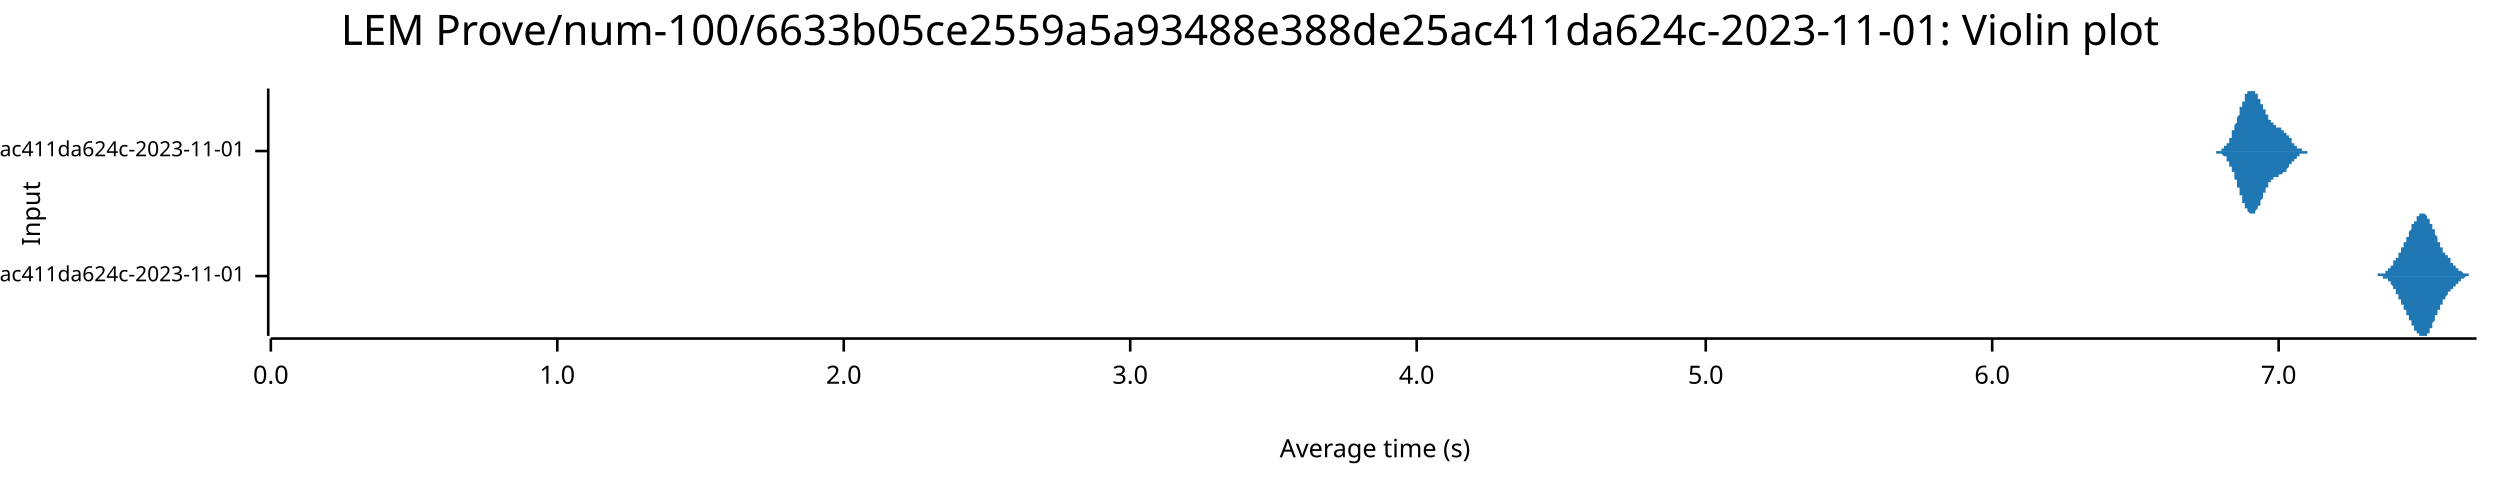
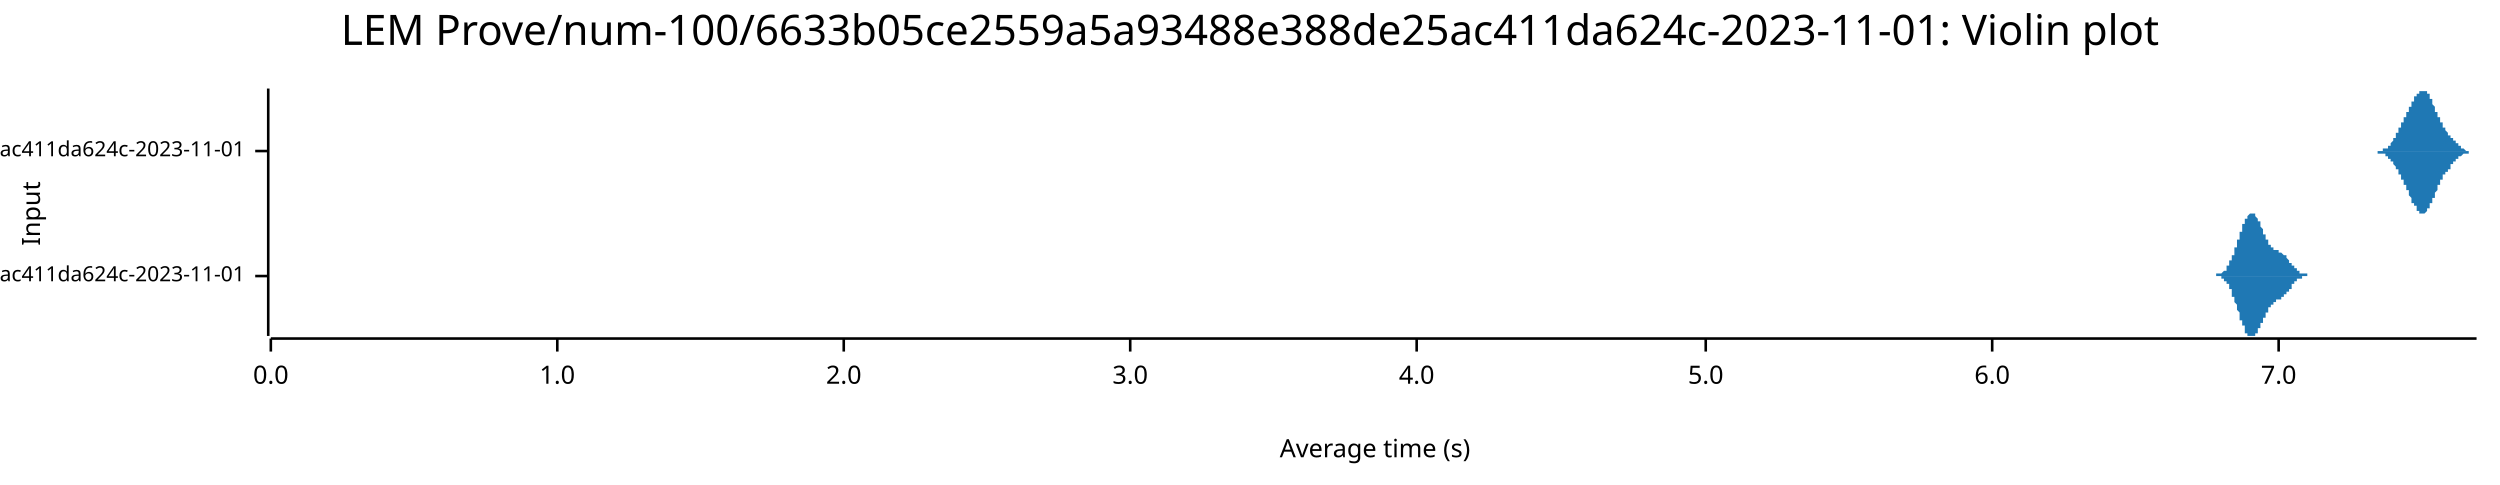
<svg xmlns="http://www.w3.org/2000/svg" width="960" height="186" viewBox="0 0 960 186">
  <text x="480" y="5" dy="0.76em" text-anchor="middle" font-family="sans-serif" font-size="16.129" opacity="1" fill="#000000">
LEM Prove/num-100/6633b05ce2559a5a93488e388de25ac411da624c-2023-11-01: Violin plot
</text>
  <text x="8" y="82" dy="0.76em" text-anchor="middle" font-family="sans-serif" font-size="9.677" opacity="1" fill="#000000" transform="rotate(270, 8, 82)">
Input
</text>
  <text x="528" y="178" dy="-0.5ex" text-anchor="middle" font-family="sans-serif" font-size="9.677" opacity="1" fill="#000000">
Average time (s)
</text>
  <polyline fill="none" opacity="1" stroke="#000000" stroke-width="1" points="103,34 103,129 " />
  <text x="94" y="106" dy="0.5ex" text-anchor="end" font-family="sans-serif" font-size="8.065" opacity="1" fill="#000000">
- LEM Prove/Fibonacci-rc=600/num-100/6633b05ce2559a5a93488e388de25ac411da624c-2023-11-01
+ LEM Prove/Fibonacci-rc=100/num-100/6633b05ce2559a5a93488e388de25ac411da624c-2023-11-01
</text>
  <polyline fill="none" opacity="1" stroke="#000000" stroke-width="1" points="98,106 103,106 " />
  <text x="94" y="58" dy="0.5ex" text-anchor="end" font-family="sans-serif" font-size="8.065" opacity="1" fill="#000000">
- LEM Prove/Fibonacci-rc=100/num-100/6633b05ce2559a5a93488e388de25ac411da624c-2023-11-01
+ LEM Prove/Fibonacci-rc=600/num-100/6633b05ce2559a5a93488e388de25ac411da624c-2023-11-01
</text>
  <polyline fill="none" opacity="1" stroke="#000000" stroke-width="1" points="98,58 103,58 " />
  <polyline fill="none" opacity="1" stroke="#000000" stroke-width="1" points="104,130 951,130 " />
  <text x="104" y="140" dy="0.76em" text-anchor="middle" font-family="sans-serif" font-size="9.677" opacity="1" fill="#000000">
0.0
</text>
  <polyline fill="none" opacity="1" stroke="#000000" stroke-width="1" points="104,130 104,135 " />
  <text x="214" y="140" dy="0.76em" text-anchor="middle" font-family="sans-serif" font-size="9.677" opacity="1" fill="#000000">
1.0
</text>
  <polyline fill="none" opacity="1" stroke="#000000" stroke-width="1" points="214,130 214,135 " />
  <text x="324" y="140" dy="0.76em" text-anchor="middle" font-family="sans-serif" font-size="9.677" opacity="1" fill="#000000">
2.0
</text>
  <polyline fill="none" opacity="1" stroke="#000000" stroke-width="1" points="324,130 324,135 " />
  <text x="434" y="140" dy="0.76em" text-anchor="middle" font-family="sans-serif" font-size="9.677" opacity="1" fill="#000000">
3.0
</text>
  <polyline fill="none" opacity="1" stroke="#000000" stroke-width="1" points="434,130 434,135 " />
  <text x="544" y="140" dy="0.76em" text-anchor="middle" font-family="sans-serif" font-size="9.677" opacity="1" fill="#000000">
4.0
</text>
  <polyline fill="none" opacity="1" stroke="#000000" stroke-width="1" points="544,130 544,135 " />
  <text x="655" y="140" dy="0.76em" text-anchor="middle" font-family="sans-serif" font-size="9.677" opacity="1" fill="#000000">
5.0
</text>
  <polyline fill="none" opacity="1" stroke="#000000" stroke-width="1" points="655,130 655,135 " />
  <text x="765" y="140" dy="0.76em" text-anchor="middle" font-family="sans-serif" font-size="9.677" opacity="1" fill="#000000">
6.0
</text>
  <polyline fill="none" opacity="1" stroke="#000000" stroke-width="1" points="765,130 765,135 " />
  <text x="875" y="140" dy="0.76em" text-anchor="middle" font-family="sans-serif" font-size="9.677" opacity="1" fill="#000000">
7.0
</text>
  <polyline fill="none" opacity="1" stroke="#000000" stroke-width="1" points="875,130 875,135 " />
-   <polygon opacity="1" fill="#1F78B4" points="911,106 911,106 911,106 911,106 911,106 911,106 912,106 912,106 912,106 912,106 912,106 912,106 912,106 912,106 912,106 912,106 912,106 912,106 913,106 913,106 913,106 913,106 913,106 913,106 913,106 913,106 913,106 913,105 913,105 913,105 913,105 914,105 914,105 914,105 914,105 914,105 914,105 914,105 914,105 914,105 914,105 914,105 914,105 914,105 915,105 915,105 915,105 915,105 915,105 915,105 915,105 915,105 915,105 915,105 915,105 915,105 916,105 916,105 916,105 916,105 916,105 916,104 916,104 916,104 916,104 916,104 916,104 916,104 916,104 917,104 917,104 917,104 917,104 917,104 917,104 917,104 917,104 917,103 917,103 917,103 917,103 917,103 918,103 918,103 918,103 918,103 918,103 918,103 918,103 918,102 918,102 918,102 918,102 918,102 919,102 919,102 919,102 919,102 919,101 919,101 919,101 919,101 919,101 919,101 919,101 919,101 919,100 920,100 920,100 920,100 920,100 920,100 920,100 920,100 920,99 920,99 920,99 920,99 920,99 920,99 921,99 921,98 921,98 921,98 921,98 921,98 921,98 921,98 921,97 921,97 921,97 921,97 922,97 922,97 922,97 922,96 922,96 922,96 922,96 922,96 922,96 922,95 922,95 922,95 922,95 923,95 923,95 923,94 923,94 923,94 923,94 923,94 923,94 923,93 923,93 923,93 923,93 923,93 924,93 924,92 924,92 924,92 924,92 924,92 924,92 924,91 924,91 924,91 924,91 924,91 925,91 925,90 925,90 925,90 925,90 925,90 925,90 925,89 925,89 925,89 925,89 925,89 925,89 926,88 926,88 926,88 926,88 926,88 926,88 926,87 926,87 926,87 926,87 926,87 926,87 926,86 927,86 927,86 927,86 927,86 927,86 927,86 927,85 927,85 927,85 927,85 927,85 927,85 928,85 928,84 928,84 928,84 928,84 928,84 928,84 928,84 928,84 928,84 928,83 928,83 928,83 929,83 929,83 929,83 929,83 929,83 929,83 929,83 929,83 929,83 929,82 929,82 929,82 929,82 930,82 930,82 930,82 930,82 930,82 930,82 930,82 930,82 930,82 930,82 930,82 930,82 931,82 931,82 931,82 931,82 931,82 931,82 931,82 931,82 931,82 931,82 931,82 931,82 931,82 932,83 932,83 932,83 932,83 932,83 932,83 932,83 932,83 932,83 932,83 932,84 932,84 932,84 933,84 933,84 933,84 933,84 933,84 933,85 933,85 933,85 933,85 933,85 933,85 933,86 934,86 934,86 934,86 934,86 934,86 934,87 934,87 934,87 934,87 934,87 934,87 934,88 934,88 935,88 935,88 935,88 935,89 935,89 935,89 935,89 935,89 935,90 935,90 935,90 935,90 935,90 936,91 936,91 936,91 936,91 936,91 936,91 936,92 936,92 936,92 936,92 936,92 936,93 937,93 937,93 937,93 937,93 937,93 937,94 937,94 937,94 937,94 937,94 937,94 937,95 937,95 938,95 938,95 938,95 938,95 938,95 938,96 938,96 938,96 938,96 938,96 938,96 938,96 938,97 939,97 939,97 939,97 939,97 939,97 939,97 939,97 939,98 939,98 939,98 939,98 939,98 940,98 940,98 940,98 940,98 940,99 940,99 940,99 940,99 940,99 940,99 940,99 940,99 940,99 941,99 941,100 941,100 941,100 941,100 941,100 941,100 941,100 941,100 941,100 941,100 941,101 941,101 942,101 942,101 942,101 942,101 942,101 942,101 942,101 942,101 942,102 942,102 942,102 942,102 943,102 943,102 943,102 943,102 943,102 943,102 943,102 943,102 943,103 943,103 943,103 943,103 943,103 944,103 944,103 944,103 944,103 944,103 944,103 944,103 944,103 944,104 944,104 944,104 944,104 944,104 945,104 945,104 945,104 945,104 945,104 945,104 945,104 945,104 945,104 945,104 945,104 945,104 946,105 946,105 946,105 946,105 946,105 946,105 946,105 946,105 946,105 946,105 946,105 946,105 946,105 947,105 947,105 947,105 947,105 947,105 947,105 947,105 947,105 947,105 947,105 947,105 947,105 947,105 948,105 948,105 948,105 948,105 948,105 948,105 948,105 948,105 948,105 948,105 948,106 948,106 949,106 949,106 949,106 949,106 949,106 949,106 949,106 949,106 949,106 949,106 949,106 949,106 949,106 950,106 950,106 950,106 950,106 950,106 950,106 950,106 950,106 950,106 950,106 950,106 950,106 951,106 951,106 911,106 " />
-   <polygon opacity="1" fill="#1F78B4" points="911,106 911,106 911,106 911,106 911,106 911,106 912,106 912,106 912,106 912,106 912,106 912,106 912,106 912,106 912,106 912,106 912,106 912,106 913,106 913,106 913,106 913,106 913,106 913,106 913,106 913,106 913,106 913,106 913,106 913,106 913,106 914,106 914,106 914,106 914,106 914,106 914,106 914,106 914,106 914,106 914,106 914,106 914,106 914,106 915,106 915,106 915,106 915,106 915,106 915,107 915,107 915,107 915,107 915,107 915,107 915,107 916,107 916,107 916,107 916,107 916,107 916,107 916,107 916,107 916,107 916,107 916,107 916,107 916,107 917,107 917,108 917,108 917,108 917,108 917,108 917,108 917,108 917,108 917,108 917,108 917,108 917,108 918,108 918,109 918,109 918,109 918,109 918,109 918,109 918,109 918,109 918,109 918,109 918,109 919,110 919,110 919,110 919,110 919,110 919,110 919,110 919,110 919,111 919,111 919,111 919,111 919,111 920,111 920,111 920,111 920,112 920,112 920,112 920,112 920,112 920,112 920,112 920,112 920,113 920,113 921,113 921,113 921,113 921,113 921,113 921,114 921,114 921,114 921,114 921,114 921,114 921,115 922,115 922,115 922,115 922,115 922,115 922,115 922,116 922,116 922,116 922,116 922,116 922,116 922,117 923,117 923,117 923,117 923,117 923,117 923,118 923,118 923,118 923,118 923,118 923,118 923,119 923,119 924,119 924,119 924,119 924,119 924,120 924,120 924,120 924,120 924,120 924,120 924,121 924,121 925,121 925,121 925,121 925,121 925,122 925,122 925,122 925,122 925,122 925,122 925,123 925,123 925,123 926,123 926,123 926,123 926,124 926,124 926,124 926,124 926,124 926,124 926,125 926,125 926,125 926,125 927,125 927,125 927,125 927,126 927,126 927,126 927,126 927,126 927,126 927,126 927,127 927,127 928,127 928,127 928,127 928,127 928,127 928,127 928,128 928,128 928,128 928,128 928,128 928,128 928,128 929,128 929,128 929,129 929,129 929,129 929,129 929,129 929,129 929,129 929,129 929,129 929,129 929,129 930,129 930,129 930,129 930,129 930,129 930,129 930,129 930,129 930,129 930,129 930,129 930,129 931,129 931,129 931,129 931,129 931,129 931,129 931,129 931,129 931,129 931,129 931,129 931,129 931,129 932,129 932,129 932,129 932,129 932,129 932,129 932,128 932,128 932,128 932,128 932,128 932,128 932,128 933,128 933,127 933,127 933,127 933,127 933,127 933,127 933,127 933,126 933,126 933,126 933,126 934,126 934,126 934,125 934,125 934,125 934,125 934,125 934,125 934,124 934,124 934,124 934,124 934,124 935,123 935,123 935,123 935,123 935,123 935,122 935,122 935,122 935,122 935,122 935,122 935,121 935,121 936,121 936,121 936,121 936,120 936,120 936,120 936,120 936,120 936,119 936,119 936,119 936,119 937,119 937,119 937,118 937,118 937,118 937,118 937,118 937,118 937,117 937,117 937,117 937,117 937,117 938,117 938,117 938,116 938,116 938,116 938,116 938,116 938,116 938,116 938,115 938,115 938,115 938,115 939,115 939,115 939,115 939,114 939,114 939,114 939,114 939,114 939,114 939,114 939,114 939,114 940,113 940,113 940,113 940,113 940,113 940,113 940,113 940,113 940,113 940,112 940,112 940,112 940,112 941,112 941,112 941,112 941,112 941,112 941,112 941,111 941,111 941,111 941,111 941,111 941,111 941,111 942,111 942,111 942,111 942,110 942,110 942,110 942,110 942,110 942,110 942,110 942,110 942,110 943,110 943,110 943,109 943,109 943,109 943,109 943,109 943,109 943,109 943,109 943,109 943,109 943,109 944,109 944,108 944,108 944,108 944,108 944,108 944,108 944,108 944,108 944,108 944,108 944,108 944,108 945,108 945,108 945,108 945,107 945,107 945,107 945,107 945,107 945,107 945,107 945,107 945,107 946,107 946,107 946,107 946,107 946,107 946,107 946,107 946,107 946,107 946,107 946,107 946,107 946,107 947,106 947,106 947,106 947,106 947,106 947,106 947,106 947,106 947,106 947,106 947,106 947,106 947,106 948,106 948,106 948,106 948,106 948,106 948,106 948,106 948,106 948,106 948,106 948,106 948,106 949,106 949,106 949,106 949,106 949,106 949,106 949,106 949,106 949,106 949,106 949,106 949,106 949,106 950,106 950,106 950,106 950,106 950,106 950,106 950,106 950,106 950,106 950,106 950,106 950,106 951,106 951,106 911,106 " />
-   <polygon opacity="1" fill="#1F78B4" points="849,58 849,58 849,58 849,58 850,58 850,58 850,58 850,58 850,58 850,58 850,58 850,58 850,58 850,58 850,58 850,58 850,58 851,58 851,58 851,58 851,58 851,58 851,58 851,58 851,58 851,58 851,58 851,58 851,58 851,58 852,58 852,58 852,58 852,58 852,58 852,58 852,58 852,58 852,58 852,58 852,58 852,58 852,58 853,58 853,58 853,57 853,57 853,57 853,57 853,57 853,57 853,57 853,57 853,57 853,57 853,57 854,57 854,57 854,57 854,57 854,57 854,57 854,57 854,56 854,56 854,56 854,56 854,56 854,56 855,56 855,56 855,56 855,56 855,56 855,56 855,55 855,55 855,55 855,55 855,55 855,55 855,55 856,55 856,54 856,54 856,54 856,54 856,54 856,54 856,54 856,53 856,53 856,53 856,53 856,53 857,53 857,53 857,52 857,52 857,52 857,52 857,52 857,51 857,51 857,51 857,51 857,51 857,50 858,50 858,50 858,50 858,50 858,49 858,49 858,49 858,49 858,49 858,48 858,48 858,48 858,48 859,47 859,47 859,47 859,47 859,46 859,46 859,46 859,46 859,45 859,45 859,45 859,45 859,45 860,44 860,44 860,44 860,44 860,43 860,43 860,43 860,43 860,42 860,42 860,42 860,42 860,41 861,41 861,41 861,41 861,41 861,40 861,40 861,40 861,40 861,39 861,39 861,39 861,39 861,39 862,39 862,38 862,38 862,38 862,38 862,38 862,37 862,37 862,37 862,37 862,37 862,37 862,36 863,36 863,36 863,36 863,36 863,36 863,36 863,36 863,36 863,35 863,35 863,35 863,35 863,35 864,35 864,35 864,35 864,35 864,35 864,35 864,35 864,35 864,35 864,35 864,35 864,35 864,35 865,35 865,34 865,35 865,35 865,35 865,35 865,35 865,35 865,35 865,35 865,35 865,35 865,35 866,35 866,35 866,35 866,35 866,35 866,35 866,35 866,35 866,36 866,36 866,36 866,36 866,36 867,36 867,36 867,36 867,36 867,37 867,37 867,37 867,37 867,37 867,37 867,37 867,38 867,38 868,38 868,38 868,38 868,38 868,38 868,39 868,39 868,39 868,39 868,39 868,39 868,40 868,40 869,40 869,40 869,40 869,41 869,41 869,41 869,41 869,41 869,41 869,42 869,42 869,42 869,42 870,42 870,42 870,43 870,43 870,43 870,43 870,43 870,44 870,44 870,44 870,44 870,44 870,44 871,44 871,45 871,45 871,45 871,45 871,45 871,45 871,45 871,46 871,46 871,46 871,46 871,46 872,46 872,46 872,46 872,47 872,47 872,47 872,47 872,47 872,47 872,47 872,47 872,47 872,47 873,47 873,48 873,48 873,48 873,48 873,48 873,48 873,48 873,48 873,48 873,48 873,48 873,48 874,48 874,48 874,48 874,48 874,48 874,49 874,49 874,49 874,49 874,49 874,49 874,49 874,49 875,49 875,49 875,49 875,49 875,49 875,49 875,49 875,49 875,49 875,49 875,49 875,49 875,49 876,49 876,49 876,49 876,49 876,50 876,50 876,50 876,50 876,50 876,50 876,50 876,50 876,50 877,50 877,50 877,50 877,50 877,50 877,50 877,50 877,50 877,51 877,51 877,51 877,51 877,51 878,51 878,51 878,51 878,51 878,51 878,51 878,51 878,52 878,52 878,52 878,52 878,52 878,52 879,52 879,52 879,52 879,52 879,52 879,53 879,53 879,53 879,53 879,53 879,53 879,53 879,53 880,53 880,53 880,54 880,54 880,54 880,54 880,54 880,54 880,54 880,54 880,54 880,54 880,55 881,55 881,55 881,55 881,55 881,55 881,55 881,55 881,55 881,55 881,55 881,56 881,56 881,56 882,56 882,56 882,56 882,56 882,56 882,56 882,56 882,56 882,56 882,56 882,56 882,57 882,57 883,57 883,57 883,57 883,57 883,57 883,57 883,57 883,57 883,57 883,57 883,57 883,57 883,57 884,57 884,57 884,57 884,57 884,57 884,57 884,58 884,58 884,58 884,58 884,58 884,58 885,58 885,58 885,58 885,58 885,58 885,58 885,58 885,58 885,58 885,58 885,58 885,58 885,58 886,58 886,58 886,58 886,58 886,58 886,58 886,58 886,58 886,58 886,58 886,58 886,58 886,58 887,58 887,58 887,58 887,58 887,58 887,58 887,58 887,58 887,58 887,58 887,58 887,58 887,58 888,58 888,58 888,58 888,58 849,58 " />
-   <polygon opacity="1" fill="#1F78B4" points="849,58 849,58 849,58 849,58 850,58 850,58 850,58 850,58 850,58 850,58 850,58 850,58 850,58 850,58 850,58 850,58 850,58 851,58 851,58 851,58 851,58 851,58 851,58 851,58 851,59 851,59 851,59 851,59 851,59 851,59 852,59 852,59 852,59 852,59 852,59 852,59 852,59 852,59 852,59 852,59 852,59 852,59 852,59 853,59 853,59 853,59 853,59 853,59 853,59 853,59 853,59 853,59 853,59 853,59 853,59 853,59 854,60 854,60 854,60 854,60 854,60 854,60 854,60 854,60 854,60 854,60 854,60 854,60 854,60 855,60 855,61 855,61 855,61 855,61 855,61 855,61 855,61 855,61 855,61 855,62 855,62 855,62 856,62 856,62 856,62 856,62 856,62 856,63 856,63 856,63 856,63 856,63 856,63 856,63 856,64 857,64 857,64 857,64 857,64 857,65 857,65 857,65 857,65 857,65 857,65 857,66 857,66 857,66 858,66 858,66 858,67 858,67 858,67 858,67 858,68 858,68 858,68 858,68 858,68 858,69 858,69 859,69 859,69 859,70 859,70 859,70 859,70 859,71 859,71 859,71 859,71 859,71 859,72 859,72 860,72 860,72 860,73 860,73 860,73 860,73 860,74 860,74 860,74 860,74 860,75 860,75 860,75 861,75 861,75 861,76 861,76 861,76 861,76 861,77 861,77 861,77 861,77 861,77 861,78 861,78 862,78 862,78 862,78 862,79 862,79 862,79 862,79 862,79 862,79 862,80 862,80 862,80 862,80 863,80 863,80 863,80 863,81 863,81 863,81 863,81 863,81 863,81 863,81 863,81 863,81 863,81 864,82 864,82 864,82 864,82 864,82 864,82 864,82 864,82 864,82 864,82 864,82 864,82 864,82 865,82 865,82 865,82 865,82 865,82 865,82 865,82 865,82 865,82 865,82 865,82 865,82 865,82 866,82 866,82 866,81 866,81 866,81 866,81 866,81 866,81 866,81 866,81 866,81 866,81 866,81 867,80 867,80 867,80 867,80 867,80 867,80 867,80 867,80 867,79 867,79 867,79 867,79 867,79 868,79 868,79 868,78 868,78 868,78 868,78 868,78 868,78 868,77 868,77 868,77 868,77 868,77 869,76 869,76 869,76 869,76 869,76 869,76 869,75 869,75 869,75 869,75 869,75 869,75 869,74 870,74 870,74 870,74 870,74 870,73 870,73 870,73 870,73 870,73 870,73 870,73 870,72 870,72 871,72 871,72 871,72 871,72 871,71 871,71 871,71 871,71 871,71 871,71 871,71 871,71 871,70 872,70 872,70 872,70 872,70 872,70 872,70 872,70 872,70 872,69 872,69 872,69 872,69 872,69 873,69 873,69 873,69 873,69 873,69 873,69 873,69 873,69 873,68 873,68 873,68 873,68 873,68 874,68 874,68 874,68 874,68 874,68 874,68 874,68 874,68 874,68 874,68 874,68 874,68 874,68 875,68 875,68 875,68 875,68 875,68 875,67 875,67 875,67 875,67 875,67 875,67 875,67 875,67 876,67 876,67 876,67 876,67 876,67 876,67 876,67 876,67 876,67 876,67 876,67 876,67 876,67 877,66 877,66 877,66 877,66 877,66 877,66 877,66 877,66 877,66 877,66 877,66 877,66 877,66 878,66 878,65 878,65 878,65 878,65 878,65 878,65 878,65 878,65 878,65 878,65 878,65 878,65 879,64 879,64 879,64 879,64 879,64 879,64 879,64 879,64 879,64 879,64 879,63 879,63 879,63 880,63 880,63 880,63 880,63 880,63 880,63 880,63 880,62 880,62 880,62 880,62 880,62 880,62 881,62 881,62 881,62 881,62 881,62 881,61 881,61 881,61 881,61 881,61 881,61 881,61 881,61 882,61 882,61 882,61 882,61 882,60 882,60 882,60 882,60 882,60 882,60 882,60 882,60 882,60 883,60 883,60 883,60 883,60 883,60 883,60 883,60 883,59 883,59 883,59 883,59 883,59 883,59 884,59 884,59 884,59 884,59 884,59 884,59 884,59 884,59 884,59 884,59 884,59 884,59 885,59 885,59 885,59 885,59 885,59 885,59 885,59 885,59 885,59 885,59 885,59 885,59 885,59 886,59 886,59 886,59 886,59 886,58 886,58 886,58 886,58 886,58 886,58 886,58 886,58 886,58 887,58 887,58 887,58 887,58 887,58 887,58 887,58 887,58 887,58 887,58 887,58 887,58 887,58 888,58 888,58 888,58 888,58 849,58 " />
+   <polygon opacity="1" fill="#1F78B4" points="849,106 849,106 849,106 849,106 850,106 850,106 850,106 850,106 850,106 850,106 850,106 850,106 850,106 850,106 850,106 850,106 850,106 851,106 851,106 851,106 851,106 851,106 851,106 851,106 851,105 851,105 851,105 851,105 851,105 851,105 852,105 852,105 852,105 852,105 852,105 852,105 852,105 852,105 852,105 852,105 852,105 852,105 852,105 853,105 853,105 853,105 853,105 853,105 853,105 853,105 853,105 853,105 853,105 853,105 853,105 853,105 854,104 854,104 854,104 854,104 854,104 854,104 854,104 854,104 854,104 854,104 854,104 854,104 854,104 855,104 855,103 855,103 855,103 855,103 855,103 855,103 855,103 855,103 855,103 855,102 855,102 855,102 856,102 856,102 856,102 856,102 856,102 856,101 856,101 856,101 856,101 856,101 856,101 856,101 856,100 857,100 857,100 857,100 857,100 857,99 857,99 857,99 857,99 857,99 857,99 857,98 857,98 857,98 858,98 858,98 858,97 858,97 858,97 858,97 858,96 858,96 858,96 858,96 858,96 858,95 858,95 859,95 859,95 859,94 859,94 859,94 859,94 859,93 859,93 859,93 859,93 859,93 859,92 859,92 860,92 860,92 860,91 860,91 860,91 860,91 860,90 860,90 860,90 860,90 860,89 860,89 860,89 861,89 861,89 861,88 861,88 861,88 861,88 861,87 861,87 861,87 861,87 861,87 861,86 861,86 862,86 862,86 862,86 862,85 862,85 862,85 862,85 862,85 862,85 862,84 862,84 862,84 862,84 863,84 863,84 863,84 863,83 863,83 863,83 863,83 863,83 863,83 863,83 863,83 863,83 863,83 864,82 864,82 864,82 864,82 864,82 864,82 864,82 864,82 864,82 864,82 864,82 864,82 864,82 865,82 865,82 865,82 865,82 865,82 865,82 865,82 865,82 865,82 865,82 865,82 865,82 865,82 866,82 866,82 866,83 866,83 866,83 866,83 866,83 866,83 866,83 866,83 866,83 866,83 866,83 867,84 867,84 867,84 867,84 867,84 867,84 867,84 867,84 867,85 867,85 867,85 867,85 867,85 868,85 868,85 868,86 868,86 868,86 868,86 868,86 868,86 868,87 868,87 868,87 868,87 868,87 869,88 869,88 869,88 869,88 869,88 869,88 869,89 869,89 869,89 869,89 869,89 869,89 869,90 870,90 870,90 870,90 870,90 870,91 870,91 870,91 870,91 870,91 870,91 870,91 870,92 870,92 871,92 871,92 871,92 871,92 871,93 871,93 871,93 871,93 871,93 871,93 871,93 871,93 871,94 872,94 872,94 872,94 872,94 872,94 872,94 872,94 872,94 872,95 872,95 872,95 872,95 872,95 873,95 873,95 873,95 873,95 873,95 873,95 873,95 873,95 873,96 873,96 873,96 873,96 873,96 874,96 874,96 874,96 874,96 874,96 874,96 874,96 874,96 874,96 874,96 874,96 874,96 874,96 875,96 875,96 875,96 875,96 875,96 875,97 875,97 875,97 875,97 875,97 875,97 875,97 875,97 876,97 876,97 876,97 876,97 876,97 876,97 876,97 876,97 876,97 876,97 876,97 876,97 876,97 877,98 877,98 877,98 877,98 877,98 877,98 877,98 877,98 877,98 877,98 877,98 877,98 877,98 878,98 878,98 878,99 878,99 878,99 878,99 878,99 878,99 878,99 878,99 878,99 878,99 878,99 879,100 879,100 879,100 879,100 879,100 879,100 879,100 879,100 879,100 879,100 879,101 879,101 879,101 880,101 880,101 880,101 880,101 880,101 880,101 880,101 880,102 880,102 880,102 880,102 880,102 880,102 881,102 881,102 881,102 881,102 881,102 881,103 881,103 881,103 881,103 881,103 881,103 881,103 881,103 882,103 882,103 882,103 882,103 882,104 882,104 882,104 882,104 882,104 882,104 882,104 882,104 882,104 883,104 883,104 883,104 883,104 883,104 883,104 883,104 883,105 883,105 883,105 883,105 883,105 883,105 884,105 884,105 884,105 884,105 884,105 884,105 884,105 884,105 884,105 884,105 884,105 884,105 885,105 885,105 885,105 885,105 885,105 885,105 885,105 885,105 885,105 885,105 885,105 885,105 885,105 886,105 886,105 886,105 886,105 886,106 886,106 886,106 886,106 886,106 886,106 886,106 886,106 886,106 887,106 887,106 887,106 887,106 887,106 887,106 887,106 887,106 887,106 887,106 887,106 887,106 887,106 888,106 888,106 888,106 888,106 849,106 " />
+   <polygon opacity="1" fill="#1F78B4" points="849,106 849,106 849,106 849,106 850,106 850,106 850,106 850,106 850,106 850,106 850,106 850,106 850,106 850,106 850,106 850,106 850,106 851,106 851,106 851,106 851,106 851,106 851,106 851,106 851,106 851,106 851,106 851,106 851,106 851,106 852,106 852,106 852,106 852,106 852,106 852,106 852,106 852,106 852,106 852,106 852,106 852,106 852,106 853,106 853,106 853,107 853,107 853,107 853,107 853,107 853,107 853,107 853,107 853,107 853,107 853,107 854,107 854,107 854,107 854,107 854,107 854,107 854,107 854,108 854,108 854,108 854,108 854,108 854,108 855,108 855,108 855,108 855,108 855,108 855,108 855,109 855,109 855,109 855,109 855,109 855,109 855,109 856,109 856,110 856,110 856,110 856,110 856,110 856,110 856,110 856,111 856,111 856,111 856,111 856,111 857,111 857,111 857,112 857,112 857,112 857,112 857,112 857,113 857,113 857,113 857,113 857,113 857,114 858,114 858,114 858,114 858,114 858,115 858,115 858,115 858,115 858,115 858,116 858,116 858,116 858,116 859,117 859,117 859,117 859,117 859,118 859,118 859,118 859,118 859,118 859,119 859,119 859,119 859,119 860,120 860,120 860,120 860,120 860,121 860,121 860,121 860,121 860,122 860,122 860,122 860,122 860,123 861,123 861,123 861,123 861,123 861,124 861,124 861,124 861,124 861,125 861,125 861,125 861,125 861,125 862,125 862,126 862,126 862,126 862,126 862,126 862,127 862,127 862,127 862,127 862,127 862,127 862,128 863,128 863,128 863,128 863,128 863,128 863,128 863,128 863,128 863,129 863,129 863,129 863,129 863,129 864,129 864,129 864,129 864,129 864,129 864,129 864,129 864,129 864,129 864,129 864,129 864,129 864,129 865,129 865,129 865,129 865,129 865,129 865,129 865,129 865,129 865,129 865,129 865,129 865,129 865,129 866,129 866,129 866,129 866,129 866,129 866,129 866,129 866,129 866,128 866,128 866,128 866,128 866,128 867,128 867,128 867,128 867,128 867,127 867,127 867,127 867,127 867,127 867,127 867,127 867,126 867,126 868,126 868,126 868,126 868,126 868,126 868,125 868,125 868,125 868,125 868,125 868,125 868,124 868,124 869,124 869,124 869,124 869,123 869,123 869,123 869,123 869,123 869,123 869,122 869,122 869,122 869,122 870,122 870,122 870,121 870,121 870,121 870,121 870,121 870,120 870,120 870,120 870,120 870,120 870,120 871,120 871,119 871,119 871,119 871,119 871,119 871,119 871,119 871,118 871,118 871,118 871,118 871,118 872,118 872,118 872,118 872,117 872,117 872,117 872,117 872,117 872,117 872,117 872,117 872,117 872,117 873,117 873,116 873,116 873,116 873,116 873,116 873,116 873,116 873,116 873,116 873,116 873,116 873,116 874,116 874,116 874,116 874,116 874,116 874,115 874,115 874,115 874,115 874,115 874,115 874,115 874,115 875,115 875,115 875,115 875,115 875,115 875,115 875,115 875,115 875,115 875,115 875,115 875,115 875,115 876,115 876,115 876,115 876,115 876,114 876,114 876,114 876,114 876,114 876,114 876,114 876,114 876,114 877,114 877,114 877,114 877,114 877,114 877,114 877,114 877,114 877,113 877,113 877,113 877,113 877,113 878,113 878,113 878,113 878,113 878,113 878,113 878,113 878,112 878,112 878,112 878,112 878,112 878,112 879,112 879,112 879,112 879,112 879,112 879,111 879,111 879,111 879,111 879,111 879,111 879,111 879,111 880,111 880,111 880,110 880,110 880,110 880,110 880,110 880,110 880,110 880,110 880,110 880,110 880,109 881,109 881,109 881,109 881,109 881,109 881,109 881,109 881,109 881,109 881,109 881,108 881,108 881,108 882,108 882,108 882,108 882,108 882,108 882,108 882,108 882,108 882,108 882,108 882,108 882,107 882,107 883,107 883,107 883,107 883,107 883,107 883,107 883,107 883,107 883,107 883,107 883,107 883,107 883,107 884,107 884,107 884,107 884,107 884,107 884,107 884,106 884,106 884,106 884,106 884,106 884,106 885,106 885,106 885,106 885,106 885,106 885,106 885,106 885,106 885,106 885,106 885,106 885,106 885,106 886,106 886,106 886,106 886,106 886,106 886,106 886,106 886,106 886,106 886,106 886,106 886,106 886,106 887,106 887,106 887,106 887,106 887,106 887,106 887,106 887,106 887,106 887,106 887,106 887,106 887,106 888,106 888,106 888,106 888,106 849,106 " />
+   <polygon opacity="1" fill="#1F78B4" points="911,58 911,58 911,58 911,58 911,58 911,58 912,58 912,58 912,58 912,58 912,58 912,58 912,58 912,58 912,58 912,58 912,58 912,58 913,58 913,58 913,58 913,58 913,58 913,58 913,58 913,58 913,58 913,58 913,58 913,58 913,58 914,58 914,58 914,58 914,58 914,58 914,58 914,58 914,58 914,58 914,58 914,58 914,58 914,58 915,58 915,58 915,58 915,58 915,58 915,57 915,57 915,57 915,57 915,57 915,57 915,57 916,57 916,57 916,57 916,57 916,57 916,57 916,57 916,57 916,57 916,57 916,57 916,57 916,57 917,57 917,56 917,56 917,56 917,56 917,56 917,56 917,56 917,56 917,56 917,56 917,56 917,56 918,56 918,55 918,55 918,55 918,55 918,55 918,55 918,55 918,55 918,55 918,55 918,55 919,54 919,54 919,54 919,54 919,54 919,54 919,54 919,54 919,53 919,53 919,53 919,53 919,53 920,53 920,53 920,53 920,52 920,52 920,52 920,52 920,52 920,52 920,52 920,52 920,51 920,51 921,51 921,51 921,51 921,51 921,51 921,50 921,50 921,50 921,50 921,50 921,50 921,49 922,49 922,49 922,49 922,49 922,49 922,49 922,48 922,48 922,48 922,48 922,48 922,48 922,47 923,47 923,47 923,47 923,47 923,47 923,46 923,46 923,46 923,46 923,46 923,46 923,45 923,45 924,45 924,45 924,45 924,45 924,44 924,44 924,44 924,44 924,44 924,44 924,43 924,43 925,43 925,43 925,43 925,43 925,42 925,42 925,42 925,42 925,42 925,42 925,41 925,41 925,41 926,41 926,41 926,41 926,40 926,40 926,40 926,40 926,40 926,40 926,39 926,39 926,39 926,39 927,39 927,39 927,39 927,38 927,38 927,38 927,38 927,38 927,38 927,38 927,37 927,37 928,37 928,37 928,37 928,37 928,37 928,37 928,36 928,36 928,36 928,36 928,36 928,36 928,36 929,36 929,36 929,35 929,35 929,35 929,35 929,35 929,35 929,35 929,35 929,35 929,35 929,35 930,35 930,35 930,35 930,35 930,35 930,35 930,35 930,35 930,35 930,35 930,34 930,35 931,35 931,35 931,35 931,35 931,35 931,35 931,35 931,35 931,35 931,35 931,35 931,35 931,35 932,35 932,35 932,35 932,35 932,35 932,35 932,36 932,36 932,36 932,36 932,36 932,36 932,36 933,36 933,37 933,37 933,37 933,37 933,37 933,37 933,37 933,38 933,38 933,38 933,38 934,38 934,38 934,39 934,39 934,39 934,39 934,39 934,39 934,40 934,40 934,40 934,40 934,40 935,41 935,41 935,41 935,41 935,41 935,42 935,42 935,42 935,42 935,42 935,42 935,43 935,43 936,43 936,43 936,43 936,44 936,44 936,44 936,44 936,44 936,45 936,45 936,45 936,45 937,45 937,45 937,46 937,46 937,46 937,46 937,46 937,46 937,47 937,47 937,47 937,47 937,47 938,47 938,47 938,48 938,48 938,48 938,48 938,48 938,48 938,48 938,49 938,49 938,49 938,49 939,49 939,49 939,49 939,50 939,50 939,50 939,50 939,50 939,50 939,50 939,50 939,50 940,51 940,51 940,51 940,51 940,51 940,51 940,51 940,51 940,51 940,52 940,52 940,52 940,52 941,52 941,52 941,52 941,52 941,52 941,52 941,53 941,53 941,53 941,53 941,53 941,53 941,53 942,53 942,53 942,53 942,54 942,54 942,54 942,54 942,54 942,54 942,54 942,54 942,54 943,54 943,54 943,55 943,55 943,55 943,55 943,55 943,55 943,55 943,55 943,55 943,55 943,55 944,55 944,56 944,56 944,56 944,56 944,56 944,56 944,56 944,56 944,56 944,56 944,56 944,56 945,56 945,56 945,56 945,57 945,57 945,57 945,57 945,57 945,57 945,57 945,57 945,57 946,57 946,57 946,57 946,57 946,57 946,57 946,57 946,57 946,57 946,57 946,57 946,57 946,57 947,58 947,58 947,58 947,58 947,58 947,58 947,58 947,58 947,58 947,58 947,58 947,58 947,58 948,58 948,58 948,58 948,58 948,58 948,58 948,58 948,58 948,58 948,58 948,58 948,58 949,58 949,58 949,58 949,58 949,58 949,58 949,58 949,58 949,58 949,58 949,58 949,58 949,58 950,58 950,58 950,58 950,58 950,58 950,58 950,58 950,58 950,58 950,58 950,58 950,58 951,58 951,58 911,58 " />
+   <polygon opacity="1" fill="#1F78B4" points="911,58 911,58 911,58 911,58 911,58 911,58 912,58 912,58 912,58 912,58 912,58 912,58 912,58 912,58 912,58 912,58 912,58 912,58 913,58 913,58 913,58 913,58 913,58 913,58 913,58 913,58 913,58 913,58 913,59 913,59 913,59 914,59 914,59 914,59 914,59 914,59 914,59 914,59 914,59 914,59 914,59 914,59 914,59 914,59 915,59 915,59 915,59 915,59 915,59 915,59 915,59 915,59 915,59 915,59 915,59 915,59 916,59 916,59 916,59 916,59 916,59 916,60 916,60 916,60 916,60 916,60 916,60 916,60 916,60 917,60 917,60 917,60 917,60 917,60 917,60 917,60 917,60 917,61 917,61 917,61 917,61 917,61 918,61 918,61 918,61 918,61 918,61 918,61 918,61 918,62 918,62 918,62 918,62 918,62 919,62 919,62 919,62 919,62 919,63 919,63 919,63 919,63 919,63 919,63 919,63 919,63 919,63 920,64 920,64 920,64 920,64 920,64 920,64 920,64 920,65 920,65 920,65 920,65 920,65 920,65 921,65 921,66 921,66 921,66 921,66 921,66 921,66 921,66 921,67 921,67 921,67 921,67 922,67 922,67 922,67 922,68 922,68 922,68 922,68 922,68 922,68 922,69 922,69 922,69 922,69 923,69 923,69 923,70 923,70 923,70 923,70 923,70 923,70 923,71 923,71 923,71 923,71 923,71 924,71 924,72 924,72 924,72 924,72 924,72 924,72 924,73 924,73 924,73 924,73 924,73 925,73 925,74 925,74 925,74 925,74 925,74 925,74 925,75 925,75 925,75 925,75 925,75 925,75 926,76 926,76 926,76 926,76 926,76 926,76 926,77 926,77 926,77 926,77 926,77 926,77 926,78 927,78 927,78 927,78 927,78 927,78 927,78 927,79 927,79 927,79 927,79 927,79 927,79 928,79 928,80 928,80 928,80 928,80 928,80 928,80 928,80 928,80 928,80 928,81 928,81 928,81 929,81 929,81 929,81 929,81 929,81 929,81 929,81 929,81 929,81 929,82 929,82 929,82 929,82 930,82 930,82 930,82 930,82 930,82 930,82 930,82 930,82 930,82 930,82 930,82 930,82 931,82 931,82 931,82 931,82 931,82 931,82 931,82 931,82 931,82 931,82 931,82 931,82 931,82 932,81 932,81 932,81 932,81 932,81 932,81 932,81 932,81 932,81 932,81 932,80 932,80 932,80 933,80 933,80 933,80 933,80 933,80 933,79 933,79 933,79 933,79 933,79 933,79 933,78 934,78 934,78 934,78 934,78 934,78 934,77 934,77 934,77 934,77 934,77 934,77 934,76 934,76 935,76 935,76 935,76 935,75 935,75 935,75 935,75 935,75 935,74 935,74 935,74 935,74 935,74 936,73 936,73 936,73 936,73 936,73 936,73 936,72 936,72 936,72 936,72 936,72 936,71 937,71 937,71 937,71 937,71 937,71 937,70 937,70 937,70 937,70 937,70 937,70 937,69 937,69 938,69 938,69 938,69 938,69 938,69 938,68 938,68 938,68 938,68 938,68 938,68 938,68 938,67 939,67 939,67 939,67 939,67 939,67 939,67 939,67 939,66 939,66 939,66 939,66 939,66 940,66 940,66 940,66 940,66 940,65 940,65 940,65 940,65 940,65 940,65 940,65 940,65 940,65 941,65 941,64 941,64 941,64 941,64 941,64 941,64 941,64 941,64 941,64 941,64 941,63 941,63 942,63 942,63 942,63 942,63 942,63 942,63 942,63 942,63 942,62 942,62 942,62 942,62 943,62 943,62 943,62 943,62 943,62 943,62 943,62 943,62 943,61 943,61 943,61 943,61 943,61 944,61 944,61 944,61 944,61 944,61 944,61 944,61 944,61 944,60 944,60 944,60 944,60 944,60 945,60 945,60 945,60 945,60 945,60 945,60 945,60 945,60 945,60 945,60 945,60 945,60 946,59 946,59 946,59 946,59 946,59 946,59 946,59 946,59 946,59 946,59 946,59 946,59 946,59 947,59 947,59 947,59 947,59 947,59 947,59 947,59 947,59 947,59 947,59 947,59 947,59 947,59 948,59 948,59 948,59 948,59 948,59 948,59 948,59 948,59 948,59 948,59 948,58 948,58 949,58 949,58 949,58 949,58 949,58 949,58 949,58 949,58 949,58 949,58 949,58 949,58 949,58 950,58 950,58 950,58 950,58 950,58 950,58 950,58 950,58 950,58 950,58 950,58 950,58 951,58 951,58 911,58 " />
</svg>
